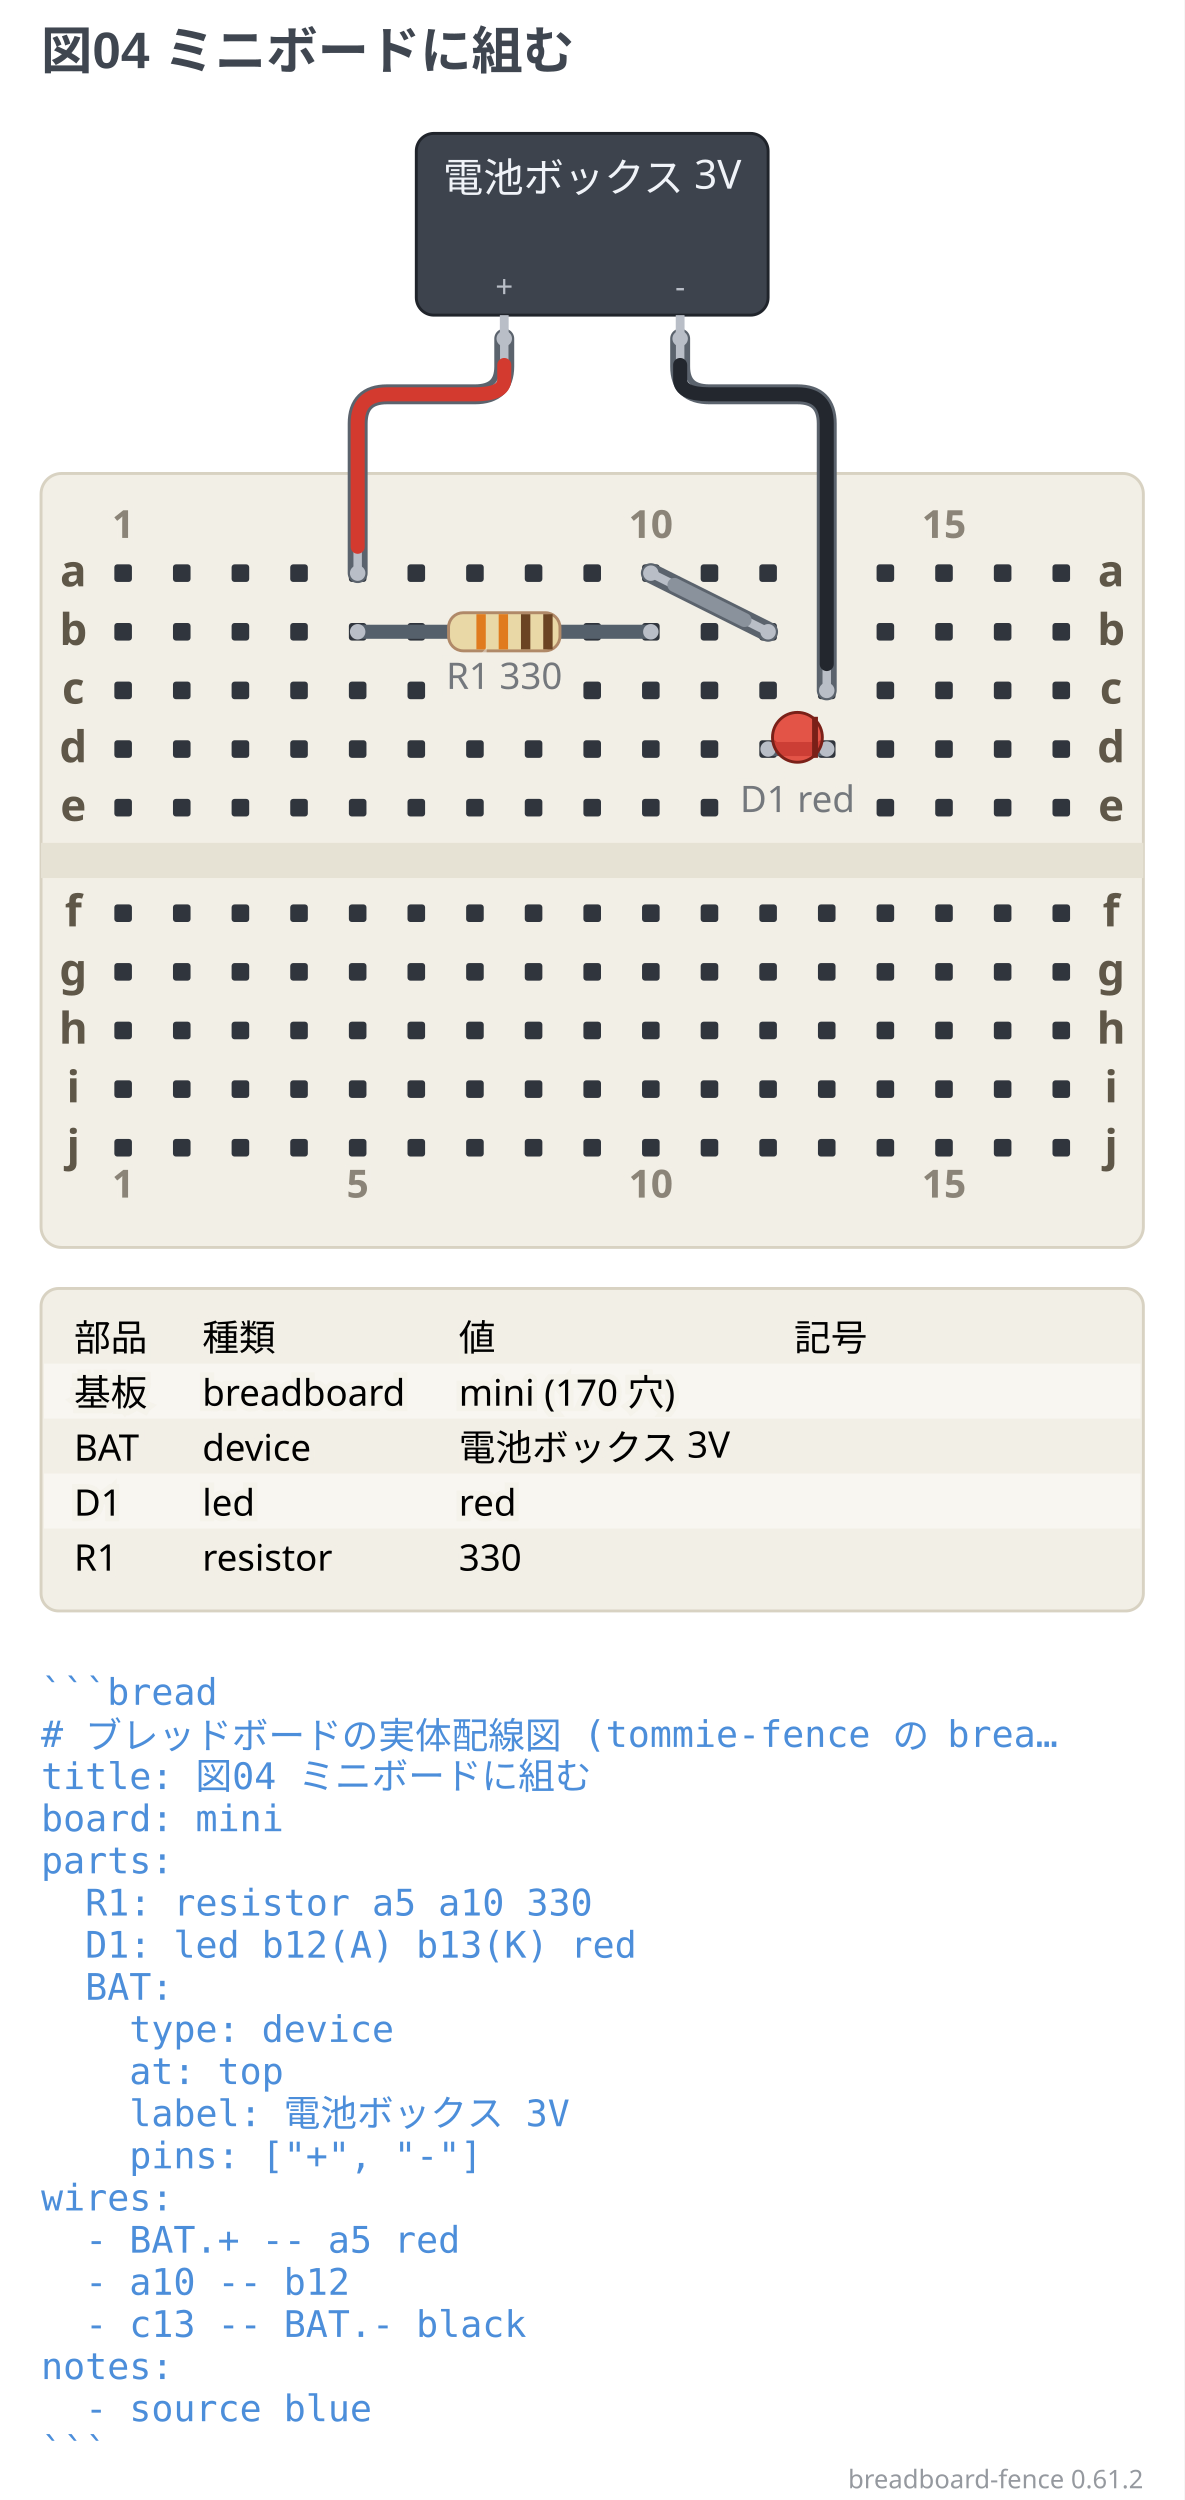
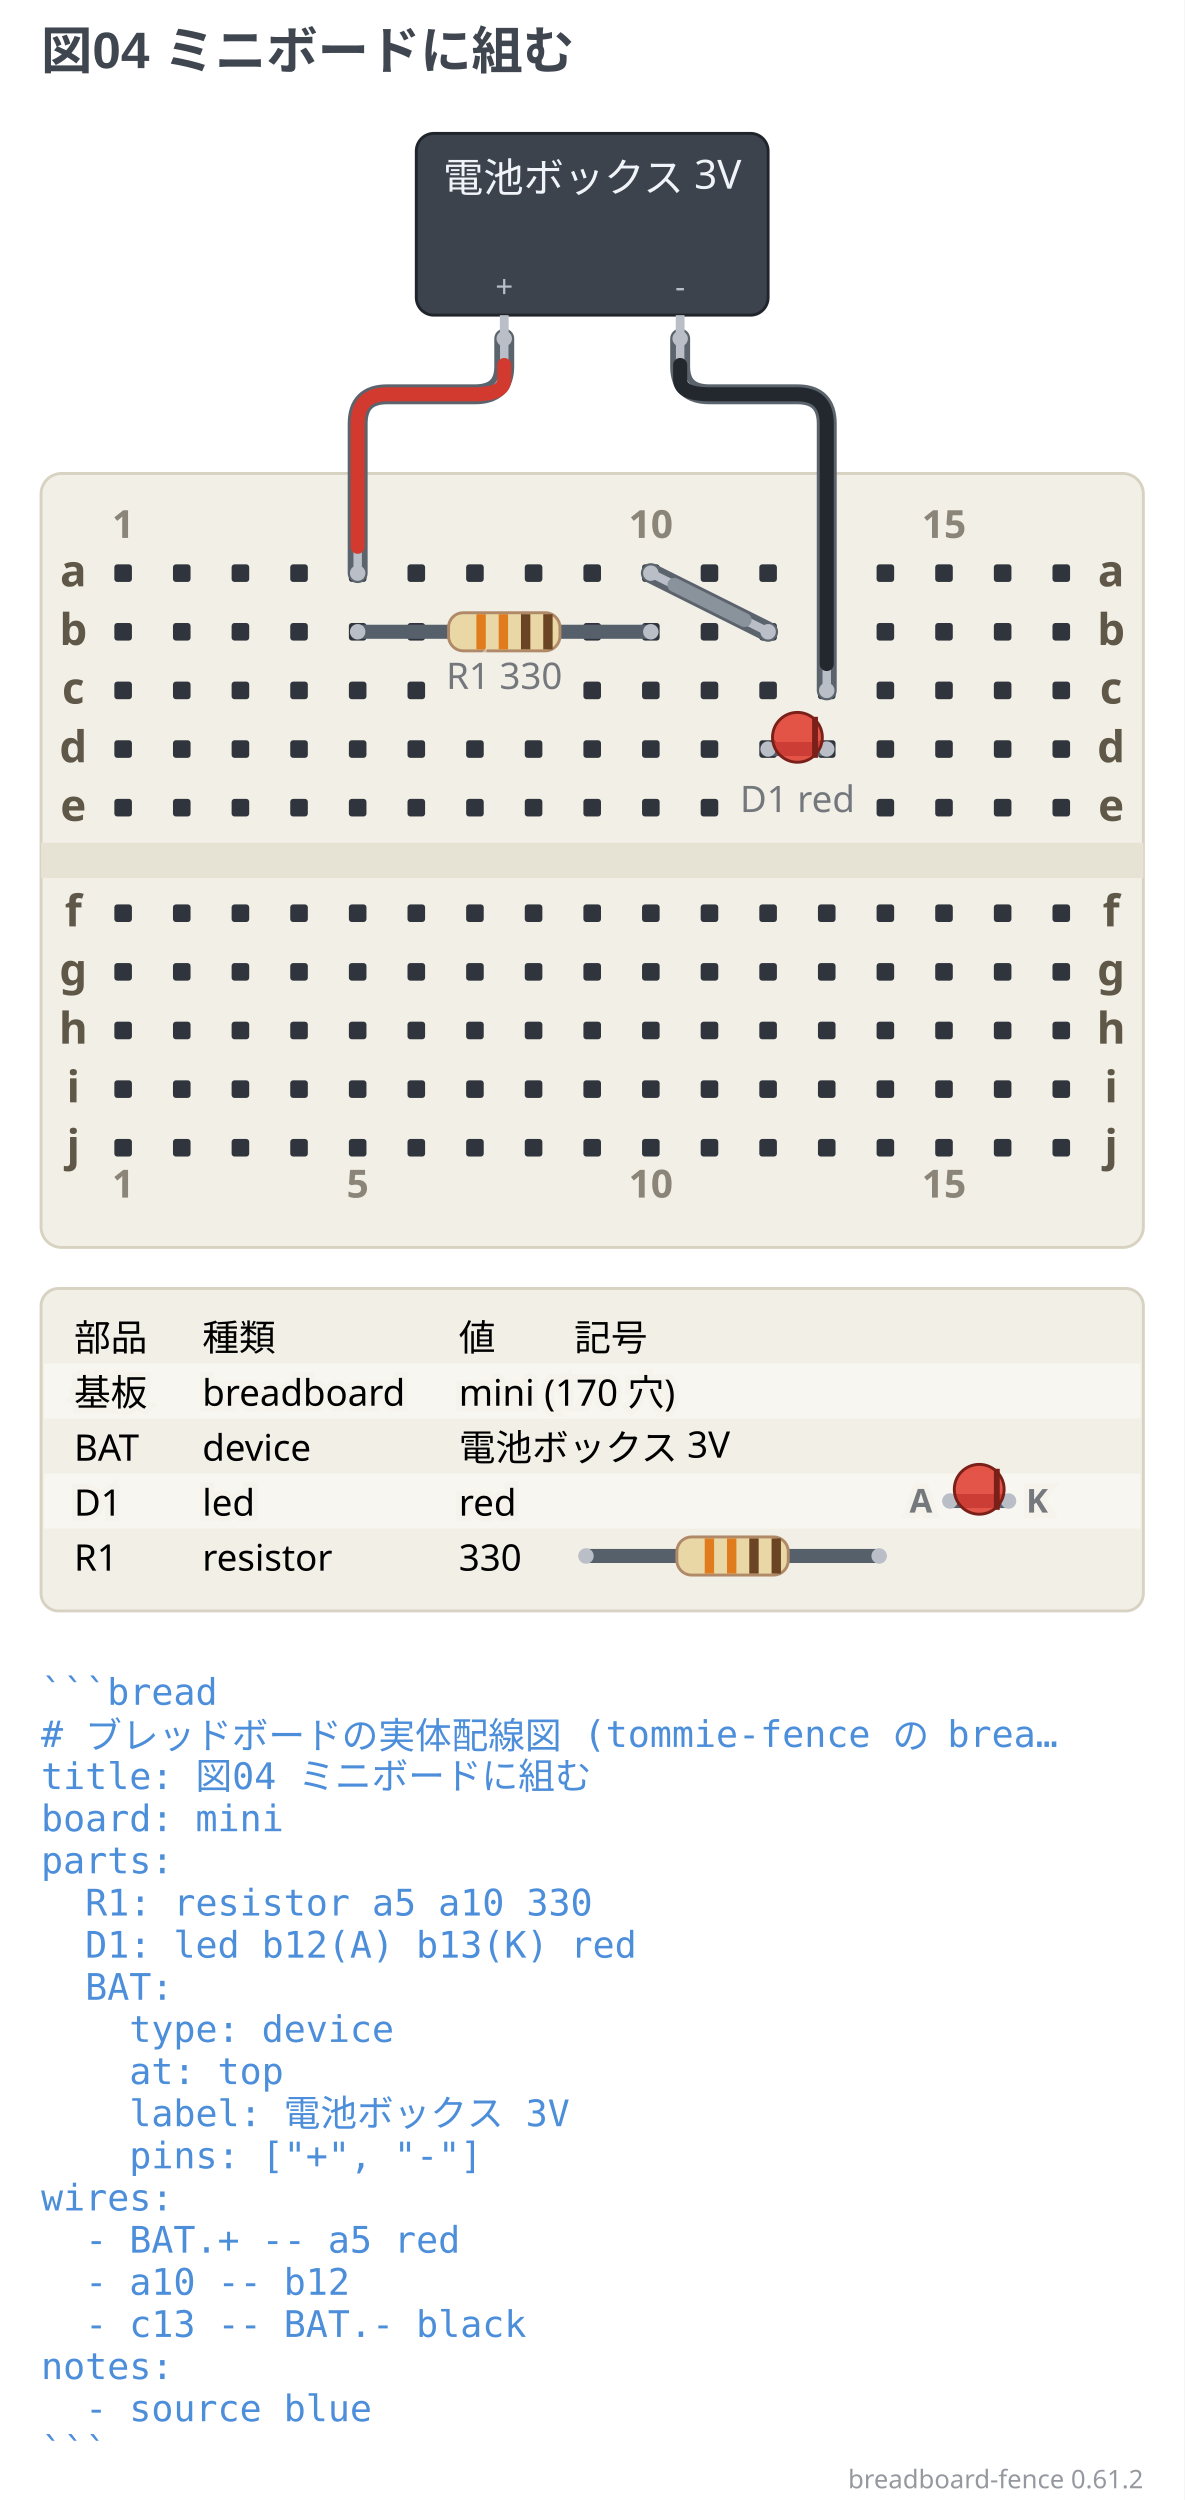
<svg xmlns="http://www.w3.org/2000/svg" width="404" height="852.75" viewBox="0 0 404 852.75" data-breadboard-fence="0.61.2" role="img">
  <rect x="0" y="0" width="404" height="852.75" fill="#ffffff" />
  <g>
    <text x="14" y="23.5" text-anchor="start" font-family="'Segoe UI', 'Helvetica Neue', Arial, 'Noto Sans', 'Hiragino Sans', 'Yu Gothic UI', 'Noto Sans CJK JP', sans-serif" font-size="17.5" font-weight="700" fill="#3f4650">図04 ミニボードに組む</text>
  </g>
  <g transform="translate(0 31.5)">
    <rect x="14" y="130" width="376" height="264" rx="7" fill="#f2efe6" stroke="#d8d2c2" />
    <rect x="14" y="256" width="376" height="12" fill="#e6e2d4" />
    <rect x="39" y="161" width="6" height="6" rx="1" fill="#30353d" />
    <rect x="59" y="161" width="6" height="6" rx="1" fill="#30353d" />
    <rect x="79" y="161" width="6" height="6" rx="1" fill="#30353d" />
    <rect x="99" y="161" width="6" height="6" rx="1" fill="#30353d" />
    <rect x="119" y="161" width="6" height="6" rx="1" fill="#30353d" />
    <rect x="139" y="161" width="6" height="6" rx="1" fill="#30353d" />
    <rect x="159" y="161" width="6" height="6" rx="1" fill="#30353d" />
    <rect x="179" y="161" width="6" height="6" rx="1" fill="#30353d" />
    <rect x="199" y="161" width="6" height="6" rx="1" fill="#30353d" />
    <rect x="219" y="161" width="6" height="6" rx="1" fill="#30353d" />
    <rect x="239" y="161" width="6" height="6" rx="1" fill="#30353d" />
    <rect x="259" y="161" width="6" height="6" rx="1" fill="#30353d" />
    <rect x="279" y="161" width="6" height="6" rx="1" fill="#30353d" />
    <rect x="299" y="161" width="6" height="6" rx="1" fill="#30353d" />
    <rect x="319" y="161" width="6" height="6" rx="1" fill="#30353d" />
    <rect x="339" y="161" width="6" height="6" rx="1" fill="#30353d" />
    <rect x="359" y="161" width="6" height="6" rx="1" fill="#30353d" />
    <rect x="39" y="181" width="6" height="6" rx="1" fill="#30353d" />
    <rect x="59" y="181" width="6" height="6" rx="1" fill="#30353d" />
    <rect x="79" y="181" width="6" height="6" rx="1" fill="#30353d" />
    <rect x="99" y="181" width="6" height="6" rx="1" fill="#30353d" />
    <rect x="119" y="181" width="6" height="6" rx="1" fill="#30353d" />
    <rect x="139" y="181" width="6" height="6" rx="1" fill="#30353d" />
    <rect x="199" y="181" width="6" height="6" rx="1" fill="#30353d" />
    <rect x="219" y="181" width="6" height="6" rx="1" fill="#30353d" />
    <rect x="239" y="181" width="6" height="6" rx="1" fill="#30353d" />
    <rect x="259" y="181" width="6" height="6" rx="1" fill="#30353d" />
    <rect x="279" y="181" width="6" height="6" rx="1" fill="#30353d" />
    <rect x="299" y="181" width="6" height="6" rx="1" fill="#30353d" />
    <rect x="319" y="181" width="6" height="6" rx="1" fill="#30353d" />
    <rect x="339" y="181" width="6" height="6" rx="1" fill="#30353d" />
    <rect x="359" y="181" width="6" height="6" rx="1" fill="#30353d" />
    <rect x="39" y="201" width="6" height="6" rx="1" fill="#30353d" />
    <rect x="59" y="201" width="6" height="6" rx="1" fill="#30353d" />
    <rect x="79" y="201" width="6" height="6" rx="1" fill="#30353d" />
    <rect x="99" y="201" width="6" height="6" rx="1" fill="#30353d" />
    <rect x="119" y="201" width="6" height="6" rx="1" fill="#30353d" />
    <rect x="139" y="201" width="6" height="6" rx="1" fill="#30353d" />
    <rect x="199" y="201" width="6" height="6" rx="1" fill="#30353d" />
    <rect x="219" y="201" width="6" height="6" rx="1" fill="#30353d" />
    <rect x="239" y="201" width="6" height="6" rx="1" fill="#30353d" />
    <rect x="259" y="201" width="6" height="6" rx="1" fill="#30353d" />
    <rect x="279" y="201" width="6" height="6" rx="1" fill="#30353d" />
    <rect x="299" y="201" width="6" height="6" rx="1" fill="#30353d" />
    <rect x="319" y="201" width="6" height="6" rx="1" fill="#30353d" />
    <rect x="339" y="201" width="6" height="6" rx="1" fill="#30353d" />
    <rect x="359" y="201" width="6" height="6" rx="1" fill="#30353d" />
    <rect x="39" y="221" width="6" height="6" rx="1" fill="#30353d" />
    <rect x="59" y="221" width="6" height="6" rx="1" fill="#30353d" />
    <rect x="79" y="221" width="6" height="6" rx="1" fill="#30353d" />
    <rect x="99" y="221" width="6" height="6" rx="1" fill="#30353d" />
    <rect x="119" y="221" width="6" height="6" rx="1" fill="#30353d" />
    <rect x="139" y="221" width="6" height="6" rx="1" fill="#30353d" />
    <rect x="159" y="221" width="6" height="6" rx="1" fill="#30353d" />
    <rect x="179" y="221" width="6" height="6" rx="1" fill="#30353d" />
    <rect x="199" y="221" width="6" height="6" rx="1" fill="#30353d" />
    <rect x="219" y="221" width="6" height="6" rx="1" fill="#30353d" />
    <rect x="239" y="221" width="6" height="6" rx="1" fill="#30353d" />
    <rect x="259" y="221" width="6" height="6" rx="1" fill="#30353d" />
    <rect x="279" y="221" width="6" height="6" rx="1" fill="#30353d" />
    <rect x="299" y="221" width="6" height="6" rx="1" fill="#30353d" />
    <rect x="319" y="221" width="6" height="6" rx="1" fill="#30353d" />
    <rect x="339" y="221" width="6" height="6" rx="1" fill="#30353d" />
    <rect x="359" y="221" width="6" height="6" rx="1" fill="#30353d" />
    <rect x="39" y="241" width="6" height="6" rx="1" fill="#30353d" />
    <rect x="59" y="241" width="6" height="6" rx="1" fill="#30353d" />
    <rect x="79" y="241" width="6" height="6" rx="1" fill="#30353d" />
    <rect x="99" y="241" width="6" height="6" rx="1" fill="#30353d" />
    <rect x="119" y="241" width="6" height="6" rx="1" fill="#30353d" />
    <rect x="139" y="241" width="6" height="6" rx="1" fill="#30353d" />
    <rect x="159" y="241" width="6" height="6" rx="1" fill="#30353d" />
    <rect x="179" y="241" width="6" height="6" rx="1" fill="#30353d" />
    <rect x="199" y="241" width="6" height="6" rx="1" fill="#30353d" />
    <rect x="219" y="241" width="6" height="6" rx="1" fill="#30353d" />
    <rect x="239" y="241" width="6" height="6" rx="1" fill="#30353d" />
    <rect x="299" y="241" width="6" height="6" rx="1" fill="#30353d" />
    <rect x="319" y="241" width="6" height="6" rx="1" fill="#30353d" />
    <rect x="339" y="241" width="6" height="6" rx="1" fill="#30353d" />
    <rect x="359" y="241" width="6" height="6" rx="1" fill="#30353d" />
    <rect x="39" y="277" width="6" height="6" rx="1" fill="#30353d" />
    <rect x="59" y="277" width="6" height="6" rx="1" fill="#30353d" />
    <rect x="79" y="277" width="6" height="6" rx="1" fill="#30353d" />
    <rect x="99" y="277" width="6" height="6" rx="1" fill="#30353d" />
    <rect x="119" y="277" width="6" height="6" rx="1" fill="#30353d" />
    <rect x="139" y="277" width="6" height="6" rx="1" fill="#30353d" />
    <rect x="159" y="277" width="6" height="6" rx="1" fill="#30353d" />
    <rect x="179" y="277" width="6" height="6" rx="1" fill="#30353d" />
    <rect x="199" y="277" width="6" height="6" rx="1" fill="#30353d" />
    <rect x="219" y="277" width="6" height="6" rx="1" fill="#30353d" />
    <rect x="239" y="277" width="6" height="6" rx="1" fill="#30353d" />
    <rect x="259" y="277" width="6" height="6" rx="1" fill="#30353d" />
    <rect x="279" y="277" width="6" height="6" rx="1" fill="#30353d" />
    <rect x="299" y="277" width="6" height="6" rx="1" fill="#30353d" />
    <rect x="319" y="277" width="6" height="6" rx="1" fill="#30353d" />
    <rect x="339" y="277" width="6" height="6" rx="1" fill="#30353d" />
    <rect x="359" y="277" width="6" height="6" rx="1" fill="#30353d" />
    <rect x="39" y="297" width="6" height="6" rx="1" fill="#30353d" />
    <rect x="59" y="297" width="6" height="6" rx="1" fill="#30353d" />
    <rect x="79" y="297" width="6" height="6" rx="1" fill="#30353d" />
    <rect x="99" y="297" width="6" height="6" rx="1" fill="#30353d" />
    <rect x="119" y="297" width="6" height="6" rx="1" fill="#30353d" />
    <rect x="139" y="297" width="6" height="6" rx="1" fill="#30353d" />
    <rect x="159" y="297" width="6" height="6" rx="1" fill="#30353d" />
    <rect x="179" y="297" width="6" height="6" rx="1" fill="#30353d" />
    <rect x="199" y="297" width="6" height="6" rx="1" fill="#30353d" />
    <rect x="219" y="297" width="6" height="6" rx="1" fill="#30353d" />
    <rect x="239" y="297" width="6" height="6" rx="1" fill="#30353d" />
    <rect x="259" y="297" width="6" height="6" rx="1" fill="#30353d" />
    <rect x="279" y="297" width="6" height="6" rx="1" fill="#30353d" />
    <rect x="299" y="297" width="6" height="6" rx="1" fill="#30353d" />
    <rect x="319" y="297" width="6" height="6" rx="1" fill="#30353d" />
    <rect x="339" y="297" width="6" height="6" rx="1" fill="#30353d" />
    <rect x="359" y="297" width="6" height="6" rx="1" fill="#30353d" />
    <rect x="39" y="317" width="6" height="6" rx="1" fill="#30353d" />
    <rect x="59" y="317" width="6" height="6" rx="1" fill="#30353d" />
    <rect x="79" y="317" width="6" height="6" rx="1" fill="#30353d" />
    <rect x="99" y="317" width="6" height="6" rx="1" fill="#30353d" />
    <rect x="119" y="317" width="6" height="6" rx="1" fill="#30353d" />
    <rect x="139" y="317" width="6" height="6" rx="1" fill="#30353d" />
    <rect x="159" y="317" width="6" height="6" rx="1" fill="#30353d" />
    <rect x="179" y="317" width="6" height="6" rx="1" fill="#30353d" />
    <rect x="199" y="317" width="6" height="6" rx="1" fill="#30353d" />
    <rect x="219" y="317" width="6" height="6" rx="1" fill="#30353d" />
    <rect x="239" y="317" width="6" height="6" rx="1" fill="#30353d" />
    <rect x="259" y="317" width="6" height="6" rx="1" fill="#30353d" />
    <rect x="279" y="317" width="6" height="6" rx="1" fill="#30353d" />
    <rect x="299" y="317" width="6" height="6" rx="1" fill="#30353d" />
    <rect x="319" y="317" width="6" height="6" rx="1" fill="#30353d" />
    <rect x="339" y="317" width="6" height="6" rx="1" fill="#30353d" />
    <rect x="359" y="317" width="6" height="6" rx="1" fill="#30353d" />
    <rect x="39" y="337" width="6" height="6" rx="1" fill="#30353d" />
    <rect x="59" y="337" width="6" height="6" rx="1" fill="#30353d" />
    <rect x="79" y="337" width="6" height="6" rx="1" fill="#30353d" />
    <rect x="99" y="337" width="6" height="6" rx="1" fill="#30353d" />
    <rect x="119" y="337" width="6" height="6" rx="1" fill="#30353d" />
    <rect x="139" y="337" width="6" height="6" rx="1" fill="#30353d" />
    <rect x="159" y="337" width="6" height="6" rx="1" fill="#30353d" />
    <rect x="179" y="337" width="6" height="6" rx="1" fill="#30353d" />
    <rect x="199" y="337" width="6" height="6" rx="1" fill="#30353d" />
    <rect x="219" y="337" width="6" height="6" rx="1" fill="#30353d" />
    <rect x="239" y="337" width="6" height="6" rx="1" fill="#30353d" />
    <rect x="259" y="337" width="6" height="6" rx="1" fill="#30353d" />
    <rect x="279" y="337" width="6" height="6" rx="1" fill="#30353d" />
    <rect x="299" y="337" width="6" height="6" rx="1" fill="#30353d" />
    <rect x="319" y="337" width="6" height="6" rx="1" fill="#30353d" />
    <rect x="339" y="337" width="6" height="6" rx="1" fill="#30353d" />
    <rect x="359" y="337" width="6" height="6" rx="1" fill="#30353d" />
    <rect x="39" y="357" width="6" height="6" rx="1" fill="#30353d" />
    <rect x="59" y="357" width="6" height="6" rx="1" fill="#30353d" />
    <rect x="79" y="357" width="6" height="6" rx="1" fill="#30353d" />
    <rect x="99" y="357" width="6" height="6" rx="1" fill="#30353d" />
    <rect x="119" y="357" width="6" height="6" rx="1" fill="#30353d" />
    <rect x="139" y="357" width="6" height="6" rx="1" fill="#30353d" />
    <rect x="159" y="357" width="6" height="6" rx="1" fill="#30353d" />
    <rect x="179" y="357" width="6" height="6" rx="1" fill="#30353d" />
    <rect x="199" y="357" width="6" height="6" rx="1" fill="#30353d" />
    <rect x="219" y="357" width="6" height="6" rx="1" fill="#30353d" />
    <rect x="239" y="357" width="6" height="6" rx="1" fill="#30353d" />
    <rect x="259" y="357" width="6" height="6" rx="1" fill="#30353d" />
    <rect x="279" y="357" width="6" height="6" rx="1" fill="#30353d" />
    <rect x="299" y="357" width="6" height="6" rx="1" fill="#30353d" />
    <rect x="319" y="357" width="6" height="6" rx="1" fill="#30353d" />
    <rect x="339" y="357" width="6" height="6" rx="1" fill="#30353d" />
    <rect x="359" y="357" width="6" height="6" rx="1" fill="#30353d" />
    <text x="25" y="168.5" text-anchor="middle" font-family="ui-sans-serif, system-ui, sans-serif" font-size="14.95" font-weight="700" fill="#5f5748">a</text>
    <text x="379" y="168.5" text-anchor="middle" font-family="ui-sans-serif, system-ui, sans-serif" font-size="14.95" font-weight="700" fill="#5f5748">a</text>
    <text x="25" y="188.5" text-anchor="middle" font-family="ui-sans-serif, system-ui, sans-serif" font-size="14.95" font-weight="700" fill="#5f5748">b</text>
    <text x="379" y="188.5" text-anchor="middle" font-family="ui-sans-serif, system-ui, sans-serif" font-size="14.95" font-weight="700" fill="#5f5748">b</text>
    <text x="25" y="208.5" text-anchor="middle" font-family="ui-sans-serif, system-ui, sans-serif" font-size="14.95" font-weight="700" fill="#5f5748">c</text>
    <text x="379" y="208.5" text-anchor="middle" font-family="ui-sans-serif, system-ui, sans-serif" font-size="14.95" font-weight="700" fill="#5f5748">c</text>
    <text x="25" y="228.5" text-anchor="middle" font-family="ui-sans-serif, system-ui, sans-serif" font-size="14.95" font-weight="700" fill="#5f5748">d</text>
    <text x="379" y="228.5" text-anchor="middle" font-family="ui-sans-serif, system-ui, sans-serif" font-size="14.95" font-weight="700" fill="#5f5748">d</text>
    <text x="25" y="248.5" text-anchor="middle" font-family="ui-sans-serif, system-ui, sans-serif" font-size="14.95" font-weight="700" fill="#5f5748">e</text>
    <text x="379" y="248.5" text-anchor="middle" font-family="ui-sans-serif, system-ui, sans-serif" font-size="14.95" font-weight="700" fill="#5f5748">e</text>
    <text x="25" y="284.5" text-anchor="middle" font-family="ui-sans-serif, system-ui, sans-serif" font-size="14.95" font-weight="700" fill="#5f5748">f</text>
    <text x="379" y="284.5" text-anchor="middle" font-family="ui-sans-serif, system-ui, sans-serif" font-size="14.95" font-weight="700" fill="#5f5748">f</text>
    <text x="25" y="304.5" text-anchor="middle" font-family="ui-sans-serif, system-ui, sans-serif" font-size="14.95" font-weight="700" fill="#5f5748">g</text>
    <text x="379" y="304.5" text-anchor="middle" font-family="ui-sans-serif, system-ui, sans-serif" font-size="14.95" font-weight="700" fill="#5f5748">g</text>
    <text x="25" y="324.5" text-anchor="middle" font-family="ui-sans-serif, system-ui, sans-serif" font-size="14.95" font-weight="700" fill="#5f5748">h</text>
    <text x="379" y="324.5" text-anchor="middle" font-family="ui-sans-serif, system-ui, sans-serif" font-size="14.95" font-weight="700" fill="#5f5748">h</text>
    <text x="25" y="344.5" text-anchor="middle" font-family="ui-sans-serif, system-ui, sans-serif" font-size="14.95" font-weight="700" fill="#5f5748">i</text>
    <text x="379" y="344.5" text-anchor="middle" font-family="ui-sans-serif, system-ui, sans-serif" font-size="14.95" font-weight="700" fill="#5f5748">i</text>
    <text x="25" y="364.5" text-anchor="middle" font-family="ui-sans-serif, system-ui, sans-serif" font-size="14.95" font-weight="700" fill="#5f5748">j</text>
    <text x="379" y="364.5" text-anchor="middle" font-family="ui-sans-serif, system-ui, sans-serif" font-size="14.95" font-weight="700" fill="#5f5748">j</text>
    <text x="42" y="152" text-anchor="middle" font-family="ui-sans-serif, system-ui, sans-serif" stroke="#f2efe6" stroke-width="3.45" font-size="13.23" font-weight="700" fill="#f2efe6" opacity="0.5" aria-hidden="true">1</text>
    <text x="42" y="152" text-anchor="middle" font-family="ui-sans-serif, system-ui, sans-serif" font-size="13.23" font-weight="700" fill="#5f5748" opacity="0.7">1</text>
    <text x="42" y="377" text-anchor="middle" font-family="ui-sans-serif, system-ui, sans-serif" stroke="#f2efe6" stroke-width="3.45" font-size="13.23" font-weight="700" fill="#f2efe6" opacity="0.5" aria-hidden="true">1</text>
    <text x="42" y="377" text-anchor="middle" font-family="ui-sans-serif, system-ui, sans-serif" font-size="13.23" font-weight="700" fill="#5f5748" opacity="0.7">1</text>
    <text x="122" y="152" text-anchor="middle" font-family="ui-sans-serif, system-ui, sans-serif" stroke="#f2efe6" stroke-width="3.45" font-size="13.23" font-weight="700" fill="#f2efe6" opacity="0.5" aria-hidden="true">5</text>
    <text x="122" y="152" text-anchor="middle" font-family="ui-sans-serif, system-ui, sans-serif" font-size="13.23" font-weight="700" fill="#5f5748" opacity="0.7">5</text>
    <text x="122" y="377" text-anchor="middle" font-family="ui-sans-serif, system-ui, sans-serif" stroke="#f2efe6" stroke-width="3.45" font-size="13.23" font-weight="700" fill="#f2efe6" opacity="0.5" aria-hidden="true">5</text>
    <text x="122" y="377" text-anchor="middle" font-family="ui-sans-serif, system-ui, sans-serif" font-size="13.23" font-weight="700" fill="#5f5748" opacity="0.7">5</text>
    <text x="222" y="152" text-anchor="middle" font-family="ui-sans-serif, system-ui, sans-serif" stroke="#f2efe6" stroke-width="3.45" font-size="13.23" font-weight="700" fill="#f2efe6" opacity="0.5" aria-hidden="true">10</text>
    <text x="222" y="152" text-anchor="middle" font-family="ui-sans-serif, system-ui, sans-serif" font-size="13.23" font-weight="700" fill="#5f5748" opacity="0.7">10</text>
    <text x="222" y="377" text-anchor="middle" font-family="ui-sans-serif, system-ui, sans-serif" stroke="#f2efe6" stroke-width="3.45" font-size="13.23" font-weight="700" fill="#f2efe6" opacity="0.5" aria-hidden="true">10</text>
    <text x="222" y="377" text-anchor="middle" font-family="ui-sans-serif, system-ui, sans-serif" font-size="13.23" font-weight="700" fill="#5f5748" opacity="0.7">10</text>
    <text x="322" y="152" text-anchor="middle" font-family="ui-sans-serif, system-ui, sans-serif" stroke="#f2efe6" stroke-width="3.45" font-size="13.23" font-weight="700" fill="#f2efe6" opacity="0.5" aria-hidden="true">15</text>
    <text x="322" y="152" text-anchor="middle" font-family="ui-sans-serif, system-ui, sans-serif" font-size="13.23" font-weight="700" fill="#5f5748" opacity="0.7">15</text>
    <text x="322" y="377" text-anchor="middle" font-family="ui-sans-serif, system-ui, sans-serif" stroke="#f2efe6" stroke-width="3.45" font-size="13.23" font-weight="700" fill="#f2efe6" opacity="0.5" aria-hidden="true">15</text>
    <text x="322" y="377" text-anchor="middle" font-family="ui-sans-serif, system-ui, sans-serif" font-size="13.23" font-weight="700" fill="#5f5748" opacity="0.7">15</text>
    <path d="M 172 84 L 172 93.5 Q 172 103 162 103 L 132 103 Q 122 103 122 113 L 122 164" fill="none" stroke="#5b636d" stroke-width="6.8" stroke-linecap="round" stroke-linejoin="round" />
    <path d="M 222 164 L 262 184" fill="none" stroke="#5b636d" stroke-width="6.8" stroke-linecap="round" stroke-linejoin="round" />
    <path d="M 282 204 L 282 113 Q 282 103 272 103 L 242 103 Q 232 103 232 93.5 L 232 84" fill="none" stroke="#5b636d" stroke-width="6.8" stroke-linecap="round" stroke-linejoin="round" />
    <path d="M 172 84 L 172 93.5 Q 172 103 162 103 L 132 103 Q 122 103 122 113 L 122 164" fill="none" stroke="#b9bec7" stroke-width="2.88" stroke-linecap="round" stroke-linejoin="round" />
    <path d="M 172 93 L 172 98 Q 172 103 162 103 L 132 103 Q 122 103 122 113 L 122 155" fill="none" stroke="#d33a2f" stroke-width="4.8" stroke-linecap="round" />
    <circle cx="172" cy="84" r="2.64" fill="#b9bec7" />
    <circle cx="122" cy="164" r="2.64" fill="#b9bec7" />
    <path d="M 222 164 L 262 184" fill="none" stroke="#b9bec7" stroke-width="2.88" stroke-linecap="round" stroke-linejoin="round" />
    <path d="M 230.05 168.02 L 253.95 179.98" fill="none" stroke="#8a929c" stroke-width="4.8" stroke-linecap="round" />
    <circle cx="222" cy="164" r="2.64" fill="#b9bec7" />
    <circle cx="262" cy="184" r="2.64" fill="#b9bec7" />
    <path d="M 282 204 L 282 113 Q 282 103 272 103 L 242 103 Q 232 103 232 93.5 L 232 84" fill="none" stroke="#b9bec7" stroke-width="2.88" stroke-linecap="round" stroke-linejoin="round" />
    <path d="M 282 195 L 282 113 Q 282 103 272 103 L 242 103 Q 232 103 232 98 L 232 93" fill="none" stroke="#23272e" stroke-width="4.8" stroke-linecap="round" />
    <circle cx="282" cy="204" r="2.64" fill="#b9bec7" />
    <circle cx="232" cy="84" r="2.64" fill="#b9bec7" />
    <line x1="122" y1="184" x2="222" y2="184" stroke="#55606b" stroke-width="4.8" stroke-linecap="round" />
    <circle cx="122" cy="184" r="2.64" fill="#b9bec7" />
    <circle cx="222" cy="184" r="2.64" fill="#b9bec7" />
    <g transform="translate(172 184) rotate(0)">
      <rect x="-19" y="-6.5" width="38" height="13" rx="5" fill="#e9d8a6" stroke="#b08968" />
      <rect x="-9.5" y="-6" width="3.2" height="12" fill="#e07b1e" />
      <rect x="-1.9" y="-6" width="3.2" height="12" fill="#e07b1e" />
      <rect x="5.7" y="-6" width="3.2" height="12" fill="#6b4423" />
      <rect x="13.3" y="-6" width="3.2" height="12" fill="#6b4423" />
    </g>
    <line x1="262" y1="224" x2="282" y2="224" stroke="#55606b" stroke-width="4.8" stroke-linecap="round" />
    <circle cx="262" cy="224" r="2.64" fill="#b9bec7" />
    <circle cx="282" cy="224" r="2.64" fill="#b9bec7" />
    <g transform="translate(272 224) rotate(0)">
      <circle cx="0" cy="-4" r="8.5" fill="#e0392c" fill-opacity="0.85" stroke="#7a2018" />
      <line x1="6" y1="-11" x2="6" y2="3" stroke="#7a2018" stroke-width="2" />
    </g>
    <text x="172" y="203.5" text-anchor="middle" font-family="ui-sans-serif, system-ui, sans-serif" stroke="#f2efe6" stroke-width="4.75" class="bf-caption" font-size="12.5" fill="#f2efe6" opacity="0.5" aria-hidden="true">R1 330</text>
    <text x="172" y="203.5" text-anchor="middle" font-family="ui-sans-serif, system-ui, sans-serif" class="bf-caption" font-size="12.5" fill="#3f4650" opacity="0.7">R1 330</text>
    <text x="272" y="245.5" text-anchor="middle" font-family="ui-sans-serif, system-ui, sans-serif" stroke="#f2efe6" stroke-width="4.75" class="bf-caption" font-size="12.5" fill="#f2efe6" opacity="0.5" aria-hidden="true">D1 red</text>
    <text x="272" y="245.5" text-anchor="middle" font-family="ui-sans-serif, system-ui, sans-serif" class="bf-caption" font-size="12.5" fill="#3f4650" opacity="0.7">D1 red</text>
    <rect x="142" y="14" width="120" height="62" rx="6" fill="#3d434d" stroke="#20242b" />
    <text x="202" y="34" text-anchor="middle" font-family="ui-sans-serif, system-ui, sans-serif" font-size="13.75" fill="#f0f3f8">電池ボックス 3V</text>
    <line x1="172" y1="76" x2="172" y2="84" stroke="#b9bec7" stroke-width="3" />
    <text x="172" y="70" text-anchor="middle" font-family="ui-sans-serif, system-ui, sans-serif" font-size="10.63" fill="#b9bec7">+</text>
    <line x1="232" y1="76" x2="232" y2="84" stroke="#b9bec7" stroke-width="3" />
    <text x="232" y="70" text-anchor="middle" font-family="ui-sans-serif, system-ui, sans-serif" font-size="10.63" fill="#b9bec7">-</text>
    <rect x="14" y="408" width="376" height="110" rx="6" fill="#f2efe6" stroke="#d8d2c2" />
    <rect x="15" y="433.63" width="374" height="18.75" fill="#ffffff" fill-opacity="0.45" />
    <rect x="15" y="471.13" width="374" height="18.75" fill="#ffffff" fill-opacity="0.45" />
    <text x="25.25" y="429.25" text-anchor="start" font-family="ui-sans-serif, system-ui, sans-serif" stroke="#f2efe6" stroke-width="3.75" font-size="12.5" fill="#f2efe6" opacity="0.5" aria-hidden="true">部品</text>
    <text x="25.25" y="429.25" text-anchor="start" font-family="ui-sans-serif, system-ui, sans-serif" font-size="12.5" fill="#000000">部品</text>
    <text x="69" y="429.25" text-anchor="start" font-family="ui-sans-serif, system-ui, sans-serif" stroke="#f2efe6" stroke-width="3.75" font-size="12.5" fill="#f2efe6" opacity="0.5" aria-hidden="true">種類</text>
    <text x="69" y="429.25" text-anchor="start" font-family="ui-sans-serif, system-ui, sans-serif" font-size="12.5" fill="#000000">種類</text>
    <text x="156.5" y="429.25" text-anchor="start" font-family="ui-sans-serif, system-ui, sans-serif" stroke="#f2efe6" stroke-width="3.75" font-size="12.5" fill="#f2efe6" opacity="0.5" aria-hidden="true">値</text>
    <text x="156.5" y="429.25" text-anchor="start" font-family="ui-sans-serif, system-ui, sans-serif" font-size="12.5" fill="#000000">値</text>
-     <text x="270.88" y="429.25" text-anchor="start" font-family="ui-sans-serif, system-ui, sans-serif" stroke="#f2efe6" stroke-width="3.75" font-size="12.5" fill="#f2efe6" opacity="0.5" aria-hidden="true">記号</text>
-     <text x="270.88" y="429.25" text-anchor="start" font-family="ui-sans-serif, system-ui, sans-serif" font-size="12.5" fill="#000000">記号</text>
+     <text x="195.88" y="429.25" text-anchor="start" font-family="ui-sans-serif, system-ui, sans-serif" stroke="#f2efe6" stroke-width="3.75" font-size="12.5" fill="#f2efe6" opacity="0.5" aria-hidden="true">記号</text>
+     <text x="195.88" y="429.25" text-anchor="start" font-family="ui-sans-serif, system-ui, sans-serif" font-size="12.5" fill="#000000">記号</text>
    <text x="25.25" y="448" text-anchor="start" font-family="ui-sans-serif, system-ui, sans-serif" stroke="#f2efe6" stroke-width="3.75" font-size="12.5" fill="#f2efe6" opacity="0.5" aria-hidden="true">基板</text>
    <text x="25.25" y="448" text-anchor="start" font-family="ui-sans-serif, system-ui, sans-serif" font-size="12.5" fill="#000000">基板</text>
    <text x="69" y="448" text-anchor="start" font-family="ui-sans-serif, system-ui, sans-serif" stroke="#f2efe6" stroke-width="3.75" font-size="12.5" fill="#f2efe6" opacity="0.5" aria-hidden="true">breadboard</text>
    <text x="69" y="448" text-anchor="start" font-family="ui-sans-serif, system-ui, sans-serif" font-size="12.5" fill="#000000">breadboard</text>
    <text x="156.5" y="448" text-anchor="start" font-family="ui-sans-serif, system-ui, sans-serif" stroke="#f2efe6" stroke-width="3.75" font-size="12.5" fill="#f2efe6" opacity="0.5" aria-hidden="true">mini (170 穴)</text>
    <text x="156.5" y="448" text-anchor="start" font-family="ui-sans-serif, system-ui, sans-serif" font-size="12.5" fill="#000000">mini (170 穴)</text>
    <text x="25.25" y="466.75" text-anchor="start" font-family="ui-sans-serif, system-ui, sans-serif" stroke="#f2efe6" stroke-width="3.75" font-size="12.5" fill="#f2efe6" opacity="0.5" aria-hidden="true">BAT</text>
    <text x="25.25" y="466.75" text-anchor="start" font-family="ui-sans-serif, system-ui, sans-serif" font-size="12.5" fill="#000000">BAT</text>
    <text x="69" y="466.75" text-anchor="start" font-family="ui-sans-serif, system-ui, sans-serif" stroke="#f2efe6" stroke-width="3.75" font-size="12.5" fill="#f2efe6" opacity="0.5" aria-hidden="true">device</text>
    <text x="69" y="466.75" text-anchor="start" font-family="ui-sans-serif, system-ui, sans-serif" font-size="12.5" fill="#000000">device</text>
    <text x="156.5" y="466.75" text-anchor="start" font-family="ui-sans-serif, system-ui, sans-serif" stroke="#f2efe6" stroke-width="3.75" font-size="12.5" fill="#f2efe6" opacity="0.5" aria-hidden="true">電池ボックス 3V</text>
    <text x="156.5" y="466.75" text-anchor="start" font-family="ui-sans-serif, system-ui, sans-serif" font-size="12.5" fill="#000000">電池ボックス 3V</text>
    <text x="25.25" y="485.5" text-anchor="start" font-family="ui-sans-serif, system-ui, sans-serif" stroke="#f2efe6" stroke-width="3.75" font-size="12.5" fill="#f2efe6" opacity="0.5" aria-hidden="true">D1</text>
    <text x="25.25" y="485.5" text-anchor="start" font-family="ui-sans-serif, system-ui, sans-serif" font-size="12.5" fill="#000000">D1</text>
    <text x="69" y="485.5" text-anchor="start" font-family="ui-sans-serif, system-ui, sans-serif" stroke="#f2efe6" stroke-width="3.75" font-size="12.5" fill="#f2efe6" opacity="0.5" aria-hidden="true">led</text>
    <text x="69" y="485.5" text-anchor="start" font-family="ui-sans-serif, system-ui, sans-serif" font-size="12.5" fill="#000000">led</text>
    <text x="156.5" y="485.5" text-anchor="start" font-family="ui-sans-serif, system-ui, sans-serif" stroke="#f2efe6" stroke-width="3.75" font-size="12.5" fill="#f2efe6" opacity="0.5" aria-hidden="true">red</text>
    <text x="156.5" y="485.5" text-anchor="start" font-family="ui-sans-serif, system-ui, sans-serif" font-size="12.5" fill="#000000">red</text>
+     <g class="bf-parts-icon" transform="translate(310.13 472)">
+       <g transform="translate(-248.12 -215.5)">
+         <line x1="262" y1="224" x2="282" y2="224" stroke="#55606b" stroke-width="4.8" stroke-linecap="round" />
+         <circle cx="262" cy="224" r="2.64" fill="#b9bec7" />
+         <circle cx="282" cy="224" r="2.64" fill="#b9bec7" />
+         <g transform="translate(272 224) rotate(0)">
+           <circle cx="0" cy="-4" r="8.5" fill="#e0392c" fill-opacity="0.85" stroke="#7a2018" />
+           <line x1="6" y1="-11" x2="6" y2="3" stroke="#7a2018" stroke-width="2" />
+         </g>
+         <text x="256" y="227.94" text-anchor="end" font-family="ui-sans-serif, system-ui, sans-serif" stroke="#f2efe6" stroke-width="3.75" font-size="11.25" font-weight="700" fill="#f2efe6" opacity="0.5" aria-hidden="true">A</text>
+         <text x="256" y="227.94" text-anchor="end" font-family="ui-sans-serif, system-ui, sans-serif" font-size="11.25" font-weight="700" fill="#3f4650" opacity="0.7">A</text>
+         <text x="288" y="227.94" text-anchor="start" font-family="ui-sans-serif, system-ui, sans-serif" stroke="#f2efe6" stroke-width="3.75" font-size="11.25" font-weight="700" fill="#f2efe6" opacity="0.5" aria-hidden="true">K</text>
+         <text x="288" y="227.94" text-anchor="start" font-family="ui-sans-serif, system-ui, sans-serif" font-size="11.25" font-weight="700" fill="#3f4650" opacity="0.7">K</text>
+       </g>
+     </g>
    <text x="25.25" y="504.25" text-anchor="start" font-family="ui-sans-serif, system-ui, sans-serif" stroke="#f2efe6" stroke-width="3.75" font-size="12.5" fill="#f2efe6" opacity="0.5" aria-hidden="true">R1</text>
    <text x="25.25" y="504.25" text-anchor="start" font-family="ui-sans-serif, system-ui, sans-serif" font-size="12.5" fill="#000000">R1</text>
    <text x="69" y="504.25" text-anchor="start" font-family="ui-sans-serif, system-ui, sans-serif" stroke="#f2efe6" stroke-width="3.75" font-size="12.5" fill="#f2efe6" opacity="0.5" aria-hidden="true">resistor</text>
    <text x="69" y="504.25" text-anchor="start" font-family="ui-sans-serif, system-ui, sans-serif" font-size="12.5" fill="#000000">resistor</text>
    <text x="156.5" y="504.25" text-anchor="start" font-family="ui-sans-serif, system-ui, sans-serif" stroke="#f2efe6" stroke-width="3.75" font-size="12.5" fill="#f2efe6" opacity="0.5" aria-hidden="true">330</text>
    <text x="156.5" y="504.25" text-anchor="start" font-family="ui-sans-serif, system-ui, sans-serif" font-size="12.5" fill="#000000">330</text>
+     <g class="bf-parts-icon" transform="translate(195.88 492.75)">
+       <g transform="translate(-118 -177.5)">
+         <line x1="122" y1="184" x2="222" y2="184" stroke="#55606b" stroke-width="4.8" stroke-linecap="round" />
+         <circle cx="122" cy="184" r="2.64" fill="#b9bec7" />
+         <circle cx="222" cy="184" r="2.64" fill="#b9bec7" />
+         <g transform="translate(172 184) rotate(0)">
+           <rect x="-19" y="-6.5" width="38" height="13" rx="5" fill="#e9d8a6" stroke="#b08968" />
+           <rect x="-9.5" y="-6" width="3.2" height="12" fill="#e07b1e" />
+           <rect x="-1.9" y="-6" width="3.2" height="12" fill="#e07b1e" />
+           <rect x="5.7" y="-6" width="3.2" height="12" fill="#6b4423" />
+           <rect x="13.3" y="-6" width="3.2" height="12" fill="#6b4423" />
+         </g>
+       </g>
+     </g>
    <text x="14" y="550" text-anchor="start" font-family="ui-monospace, 'DejaVu Sans Mono', 'Noto Sans Mono CJK JP', monospace" font-size="12.5" xml:space="preserve" fill="#4c8eda">```bread</text>
    <text x="14" y="564.38" text-anchor="start" font-family="ui-monospace, 'DejaVu Sans Mono', 'Noto Sans Mono CJK JP', monospace" font-size="12.5" xml:space="preserve" fill="#4c8eda"># ブレッドボードの実体配線図 (tommie-fence の brea…</text>
    <text x="14" y="578.75" text-anchor="start" font-family="ui-monospace, 'DejaVu Sans Mono', 'Noto Sans Mono CJK JP', monospace" font-size="12.5" xml:space="preserve" fill="#4c8eda">title: 図04 ミニボードに組む</text>
    <text x="14" y="593.13" text-anchor="start" font-family="ui-monospace, 'DejaVu Sans Mono', 'Noto Sans Mono CJK JP', monospace" font-size="12.5" xml:space="preserve" fill="#4c8eda">board: mini</text>
    <text x="14" y="607.5" text-anchor="start" font-family="ui-monospace, 'DejaVu Sans Mono', 'Noto Sans Mono CJK JP', monospace" font-size="12.5" xml:space="preserve" fill="#4c8eda">parts:</text>
    <text x="14" y="621.88" text-anchor="start" font-family="ui-monospace, 'DejaVu Sans Mono', 'Noto Sans Mono CJK JP', monospace" font-size="12.5" xml:space="preserve" fill="#4c8eda">  R1: resistor a5 a10 330</text>
    <text x="14" y="636.25" text-anchor="start" font-family="ui-monospace, 'DejaVu Sans Mono', 'Noto Sans Mono CJK JP', monospace" font-size="12.5" xml:space="preserve" fill="#4c8eda">  D1: led b12(A) b13(K) red</text>
    <text x="14" y="650.63" text-anchor="start" font-family="ui-monospace, 'DejaVu Sans Mono', 'Noto Sans Mono CJK JP', monospace" font-size="12.5" xml:space="preserve" fill="#4c8eda">  BAT:</text>
    <text x="14" y="665" text-anchor="start" font-family="ui-monospace, 'DejaVu Sans Mono', 'Noto Sans Mono CJK JP', monospace" font-size="12.5" xml:space="preserve" fill="#4c8eda">    type: device</text>
    <text x="14" y="679.38" text-anchor="start" font-family="ui-monospace, 'DejaVu Sans Mono', 'Noto Sans Mono CJK JP', monospace" font-size="12.5" xml:space="preserve" fill="#4c8eda">    at: top</text>
    <text x="14" y="693.75" text-anchor="start" font-family="ui-monospace, 'DejaVu Sans Mono', 'Noto Sans Mono CJK JP', monospace" font-size="12.5" xml:space="preserve" fill="#4c8eda">    label: 電池ボックス 3V</text>
    <text x="14" y="708.13" text-anchor="start" font-family="ui-monospace, 'DejaVu Sans Mono', 'Noto Sans Mono CJK JP', monospace" font-size="12.5" xml:space="preserve" fill="#4c8eda">    pins: ["+", "-"]</text>
    <text x="14" y="722.5" text-anchor="start" font-family="ui-monospace, 'DejaVu Sans Mono', 'Noto Sans Mono CJK JP', monospace" font-size="12.5" xml:space="preserve" fill="#4c8eda">wires:</text>
    <text x="14" y="736.88" text-anchor="start" font-family="ui-monospace, 'DejaVu Sans Mono', 'Noto Sans Mono CJK JP', monospace" font-size="12.5" xml:space="preserve" fill="#4c8eda">  - BAT.+ -- a5 red</text>
    <text x="14" y="751.25" text-anchor="start" font-family="ui-monospace, 'DejaVu Sans Mono', 'Noto Sans Mono CJK JP', monospace" font-size="12.5" xml:space="preserve" fill="#4c8eda">  - a10 -- b12</text>
    <text x="14" y="765.63" text-anchor="start" font-family="ui-monospace, 'DejaVu Sans Mono', 'Noto Sans Mono CJK JP', monospace" font-size="12.5" xml:space="preserve" fill="#4c8eda">  - c13 -- BAT.- black</text>
    <text x="14" y="780" text-anchor="start" font-family="ui-monospace, 'DejaVu Sans Mono', 'Noto Sans Mono CJK JP', monospace" font-size="12.5" xml:space="preserve" fill="#4c8eda">notes:</text>
    <text x="14" y="794.38" text-anchor="start" font-family="ui-monospace, 'DejaVu Sans Mono', 'Noto Sans Mono CJK JP', monospace" font-size="12.5" xml:space="preserve" fill="#4c8eda">  - source blue</text>
    <text x="14" y="808.75" text-anchor="start" font-family="ui-monospace, 'DejaVu Sans Mono', 'Noto Sans Mono CJK JP', monospace" font-size="12.5" xml:space="preserve" fill="#4c8eda">```</text>
  </g>
  <text x="390" y="848.75" text-anchor="end" font-family="ui-sans-serif, system-ui, sans-serif" font-size="8.75" fill="#3f4650" fill-opacity="0.55">breadboard-fence 0.61.2</text>
</svg>
